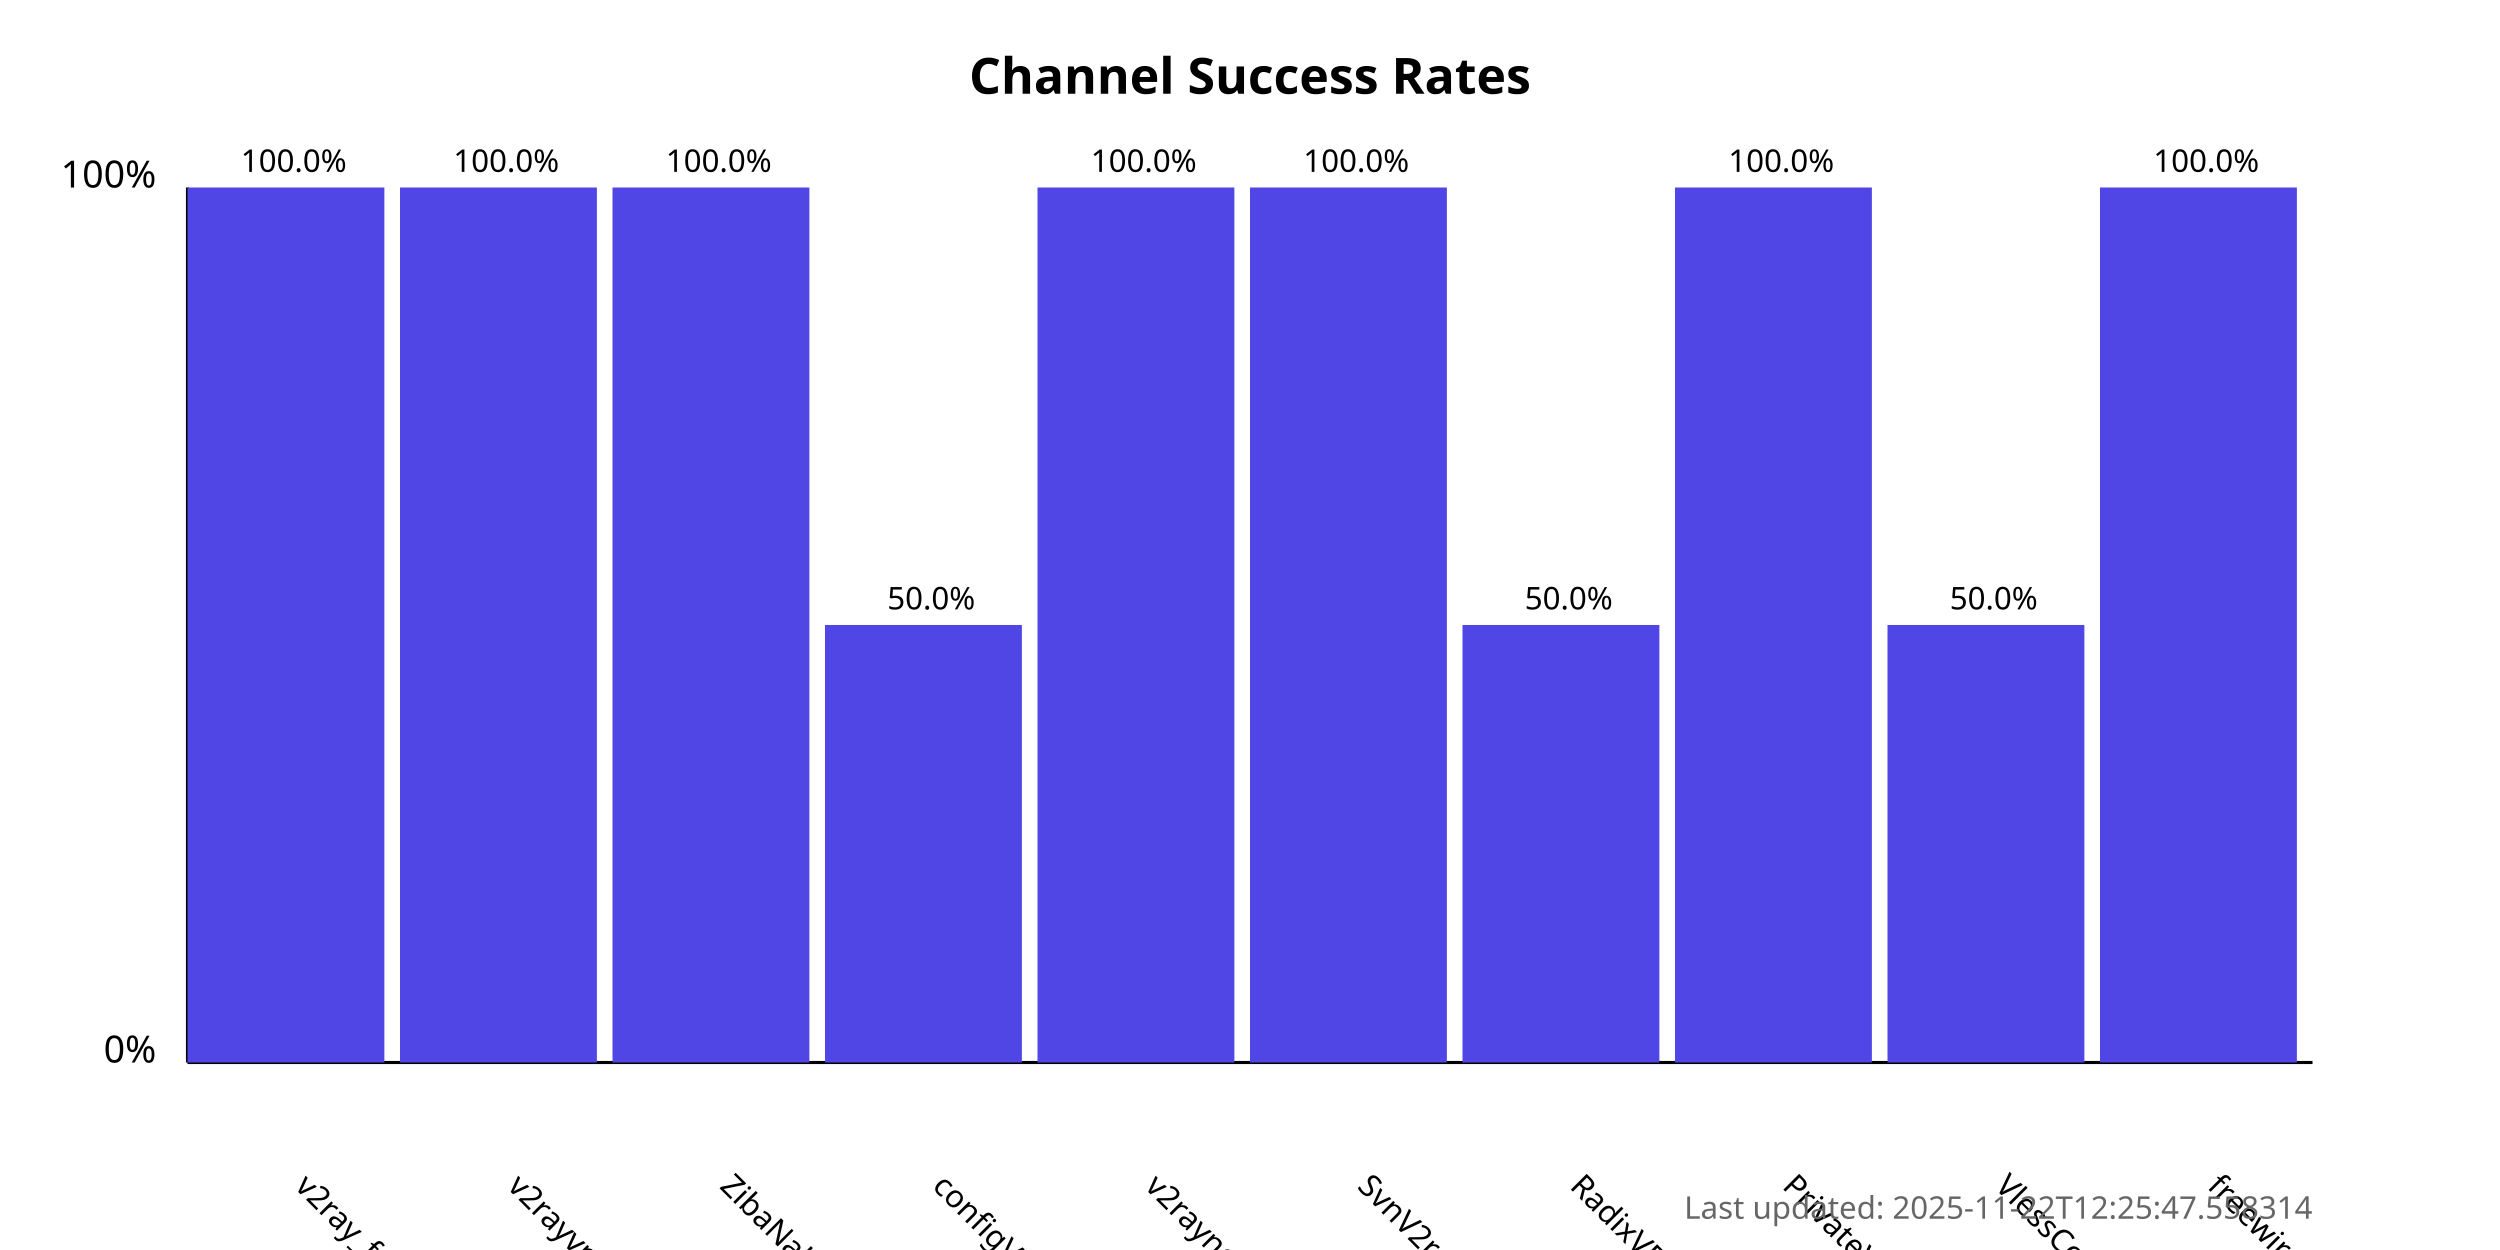
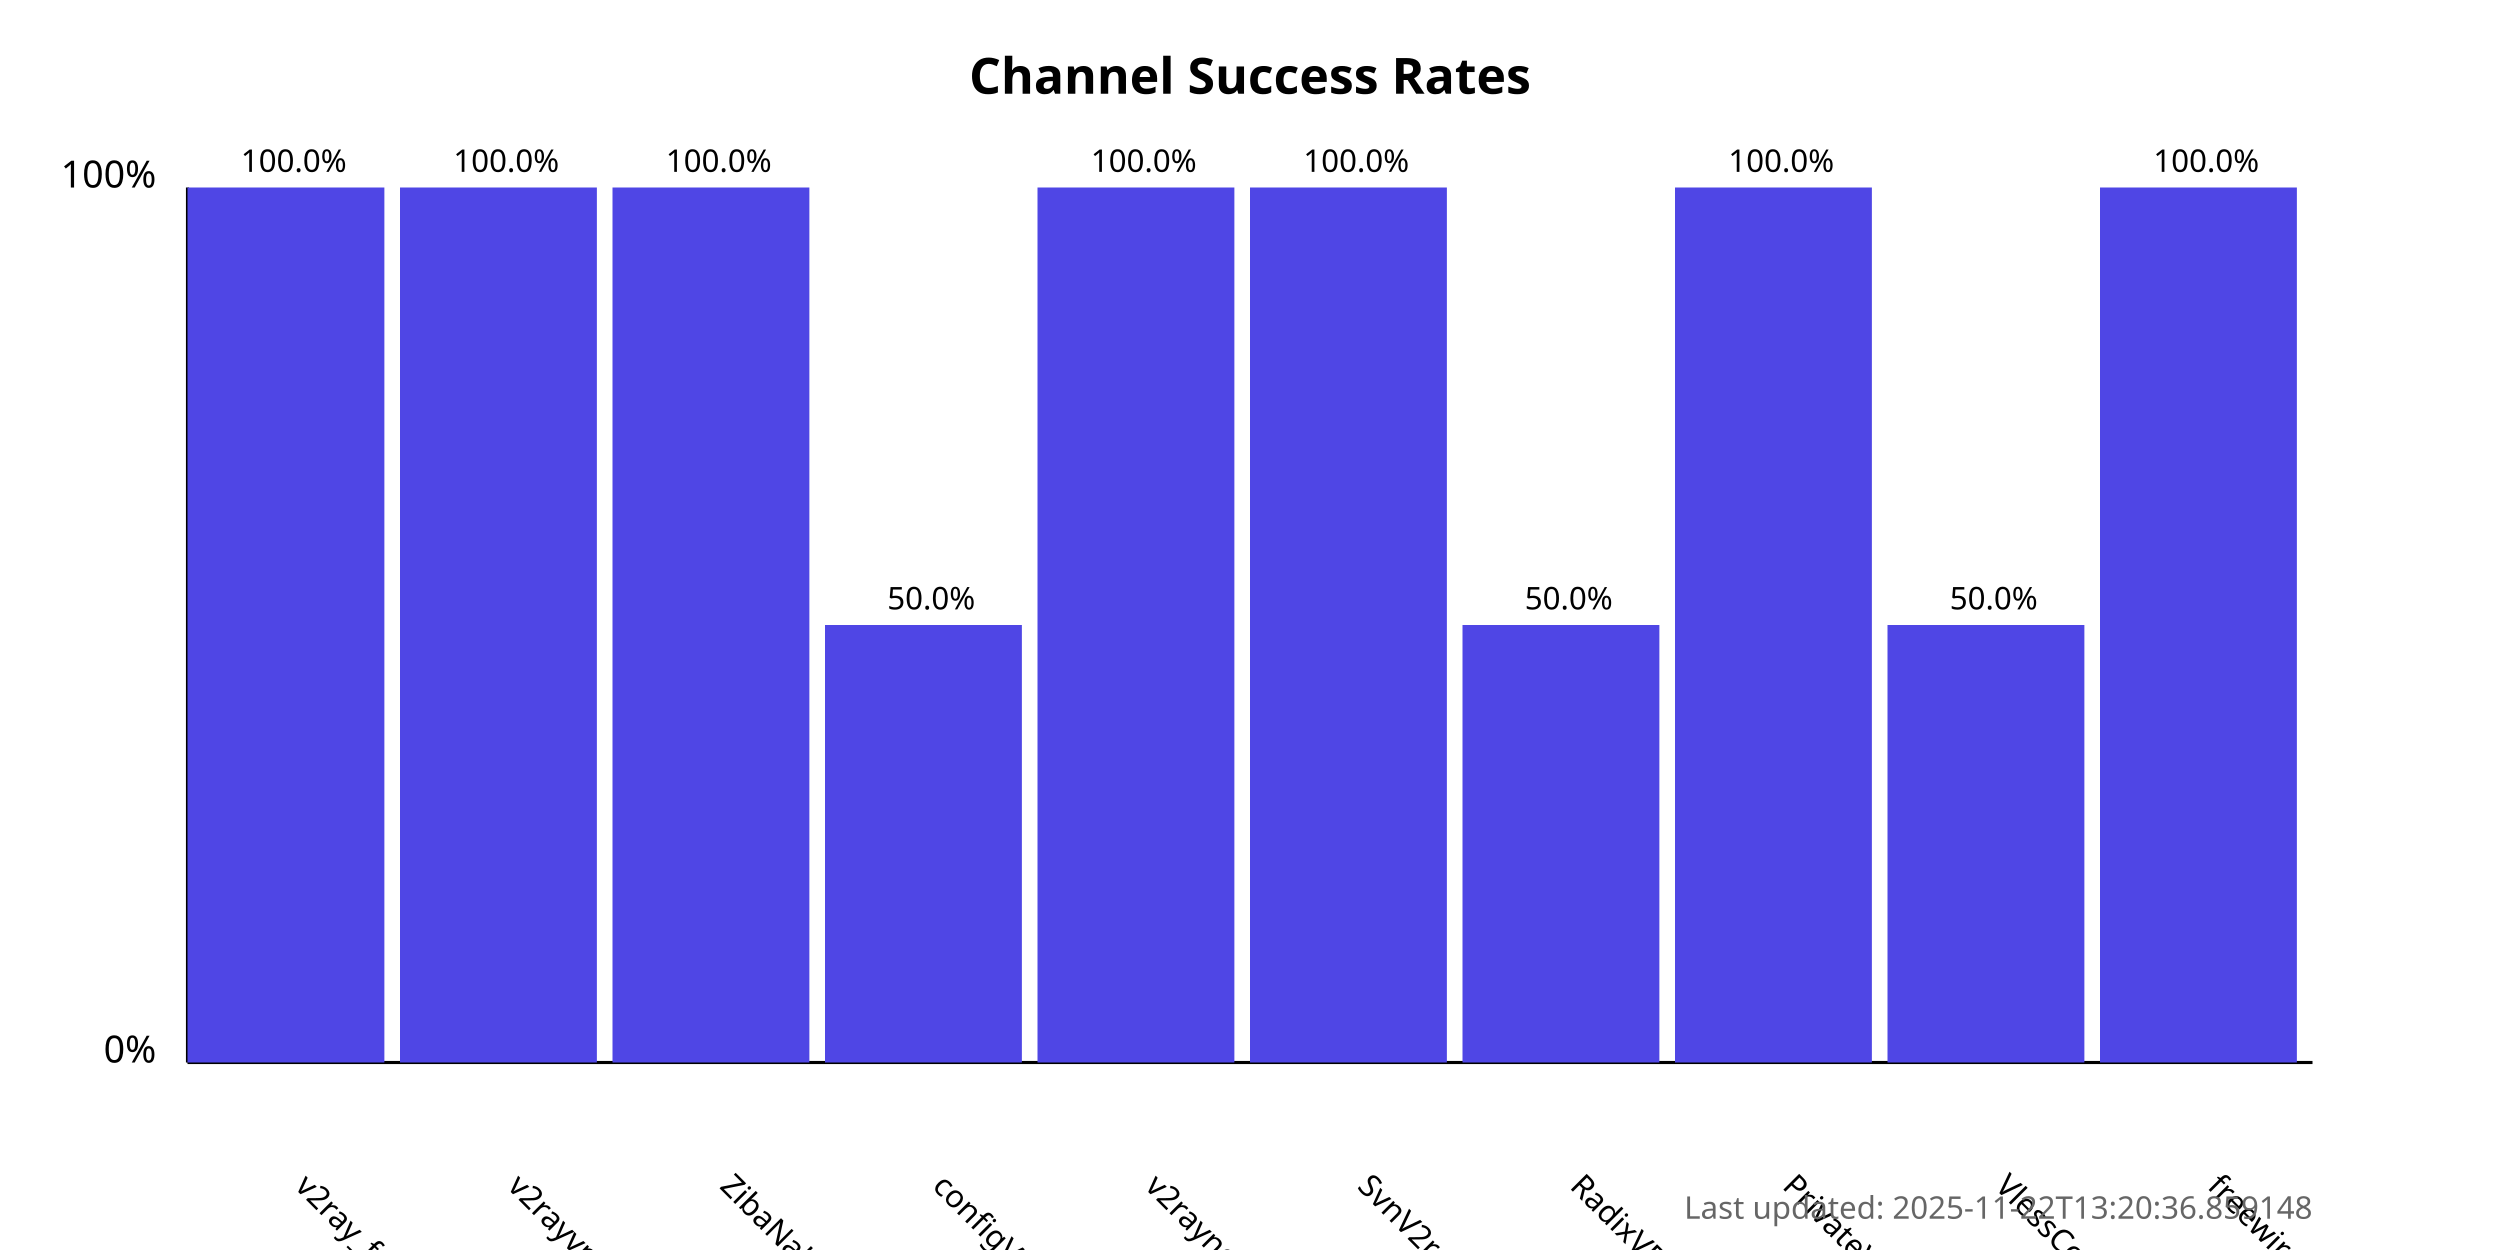
<svg xmlns="http://www.w3.org/2000/svg" width="800" height="400">
  <style>
            .chart-title { font: bold 16px sans-serif; }
            .axis-label { font: 12px sans-serif; }
            .tick-label { font: 10px sans-serif; }
            .bar { fill: #4f46e5; }
            .bar:hover { fill: #6366f1; }
            .timestamp { font: 10px sans-serif; fill: #666; }
        </style>
  <text x="400.0" y="30" text-anchor="middle" class="chart-title">
            Channel Success Rates
        </text>
  <line x1="60" y1="340" x2="60" y2="60" stroke="black" stroke-width="1" />
  <line x1="60" y1="340" x2="740" y2="340" stroke="black" stroke-width="1" />
  <text x="50" y="340" text-anchor="end" class="axis-label">0%</text>
  <text x="50" y="60" text-anchor="end" class="axis-label">100%</text>
  <g>
    <rect x="60" y="60.0" width="63.0" height="280.0" class="bar" />
    <text x="94.0" y="380" transform="rotate(45, 94.0, 380)" text-anchor="start" class="tick-label">
                v2ray_free_conf
            </text>
    <text x="94.0" y="55.0" text-anchor="middle" class="tick-label">
                100.0%
            </text>
  </g>
  <g>
    <rect x="128.0" y="60.0" width="63.0" height="280.0" class="bar" />
    <text x="162.0" y="380" transform="rotate(45, 162.0, 380)" text-anchor="start" class="tick-label">
                v2rayvpno
            </text>
    <text x="162.0" y="55.0" text-anchor="middle" class="tick-label">
                100.0%
            </text>
  </g>
  <g>
    <rect x="196.0" y="60.0" width="63.0" height="280.0" class="bar" />
    <text x="230.0" y="380" transform="rotate(45, 230.0, 380)" text-anchor="start" class="tick-label">
                ZibaNabz
            </text>
    <text x="230.0" y="55.0" text-anchor="middle" class="tick-label">
                100.0%
            </text>
  </g>
  <g>
    <rect x="264.0" y="200.0" width="63.0" height="140.0" class="bar" />
    <text x="298.0" y="380" transform="rotate(45, 298.0, 380)" text-anchor="start" class="tick-label">
                configV2rayForFree
            </text>
    <text x="298.0" y="195.0" text-anchor="middle" class="tick-label">
                50.0%
            </text>
  </g>
  <g>
    <rect x="332.0" y="60.0" width="63.0" height="280.0" class="bar" />
    <text x="366.0" y="380" transform="rotate(45, 366.0, 380)" text-anchor="start" class="tick-label">
                v2rayngvpn
            </text>
    <text x="366.0" y="55.0" text-anchor="middle" class="tick-label">
                100.0%
            </text>
  </g>
  <g>
    <rect x="400.0" y="60.0" width="63.0" height="280.0" class="bar" />
    <text x="434.0" y="380" transform="rotate(45, 434.0, 380)" text-anchor="start" class="tick-label">
                SvnV2ray
            </text>
    <text x="434.0" y="55.0" text-anchor="middle" class="tick-label">
                100.0%
            </text>
  </g>
  <g>
    <rect x="468.0" y="200.0" width="63.0" height="140.0" class="bar" />
    <text x="502.0" y="380" transform="rotate(45, 502.0, 380)" text-anchor="start" class="tick-label">
                RadixVPN
            </text>
    <text x="502.0" y="195.0" text-anchor="middle" class="tick-label">
                50.0%
            </text>
  </g>
  <g>
    <rect x="536.0" y="60.0" width="63.0" height="280.0" class="bar" />
    <text x="570.0" y="380" transform="rotate(45, 570.0, 380)" text-anchor="start" class="tick-label">
                PrivateVPNs
            </text>
    <text x="570.0" y="55.0" text-anchor="middle" class="tick-label">
                100.0%
            </text>
  </g>
  <g>
    <rect x="604.0" y="200.0" width="63.0" height="140.0" class="bar" />
    <text x="638.0" y="380" transform="rotate(45, 638.0, 380)" text-anchor="start" class="tick-label">
                VlessConfig
            </text>
    <text x="638.0" y="195.0" text-anchor="middle" class="tick-label">
                50.0%
            </text>
  </g>
  <g>
    <rect x="672.0" y="60.0" width="63.0" height="280.0" class="bar" />
    <text x="706.0" y="380" transform="rotate(45, 706.0, 380)" text-anchor="start" class="tick-label">
                freewireguard
            </text>
    <text x="706.0" y="55.0" text-anchor="middle" class="tick-label">
                100.0%
            </text>
  </g>
  <text x="740" y="390" text-anchor="end" class="timestamp">
-             Last updated: 2025-11-22T12:25:47.558314
+             Last updated: 2025-11-22T13:20:36.859148
        </text>
</svg>
